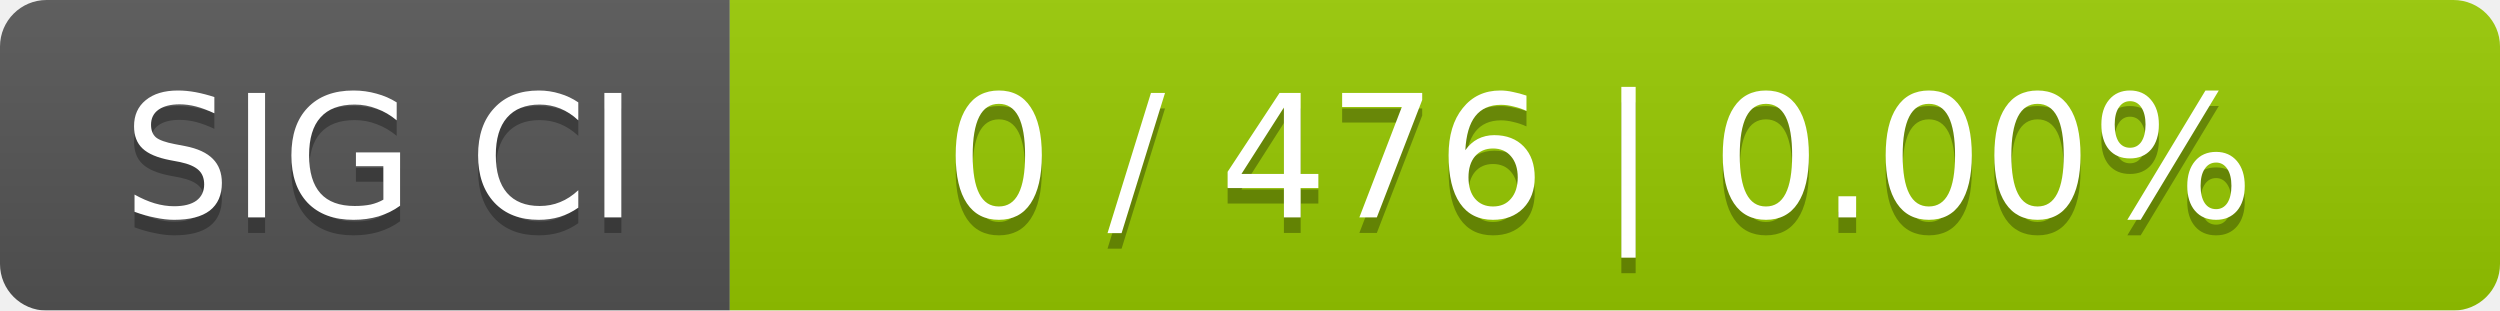
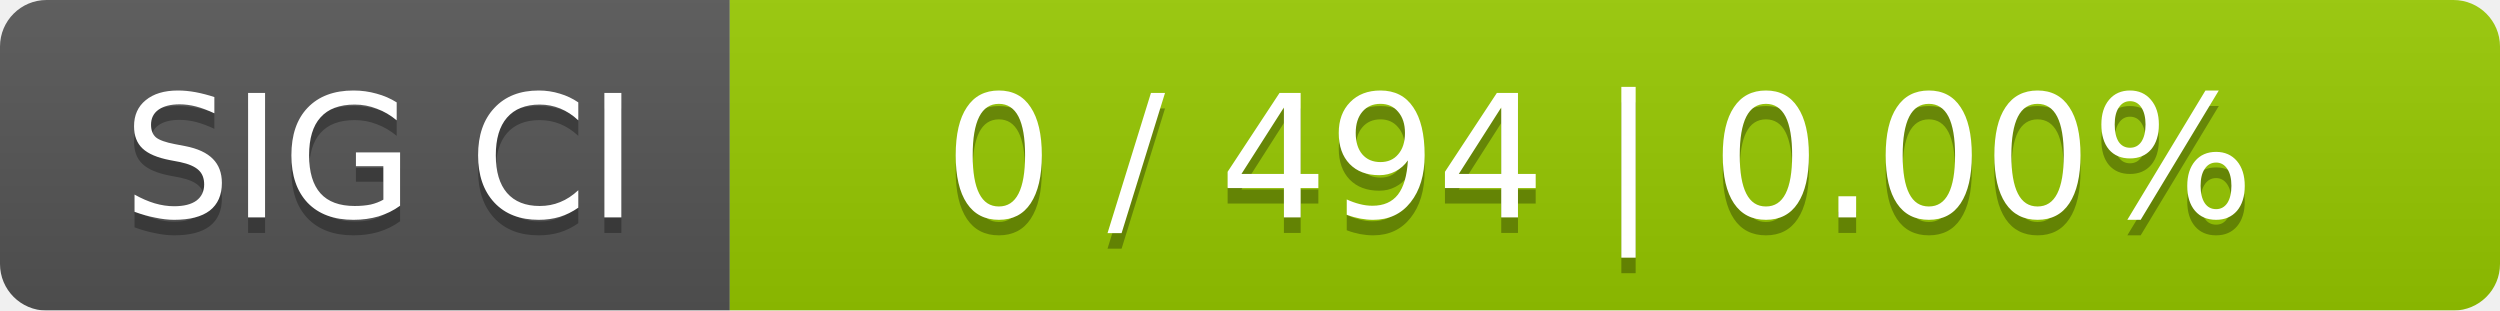
<svg xmlns="http://www.w3.org/2000/svg" width="161" height="20">
  <linearGradient id="smooth" x2="0" y2="100%">
    <stop offset="0" stop-color="#bbb" stop-opacity=".1" />
    <stop offset="1" stop-opacity=".1" />
  </linearGradient>
  <mask id="round">
    <rect width="161" height="20" rx="3" fill="#fff" />
  </mask>
  <g mask="url(#round)">
    <rect width="47" height="20" fill="#555" />
    <rect x="47" width="114" height="20" fill="#97ca00" />
    <rect width="161" height="20" fill="url(#smooth)" />
  </g>
  <g fill="#fff" text-anchor="middle" font-family="DejaVu Sans,Verdana,Geneva,sans-serif" font-size="11">
    <text x="24.5" y="15" fill="#010101" fill-opacity=".3">SIG CI</text>
    <text x="24.5" y="14">SIG CI</text>
-     <text x="103" y="15" fill="#010101" fill-opacity=".3">0 / 476    |    0.00%</text>
-     <text x="103" y="14">0 / 476    |    0.00%</text>
+     <text x="103" y="15" fill="#010101" fill-opacity=".3">0 / 494    |    0.00%</text>
+     <text x="103" y="14">0 / 494    |    0.00%</text>
  </g>
</svg>
